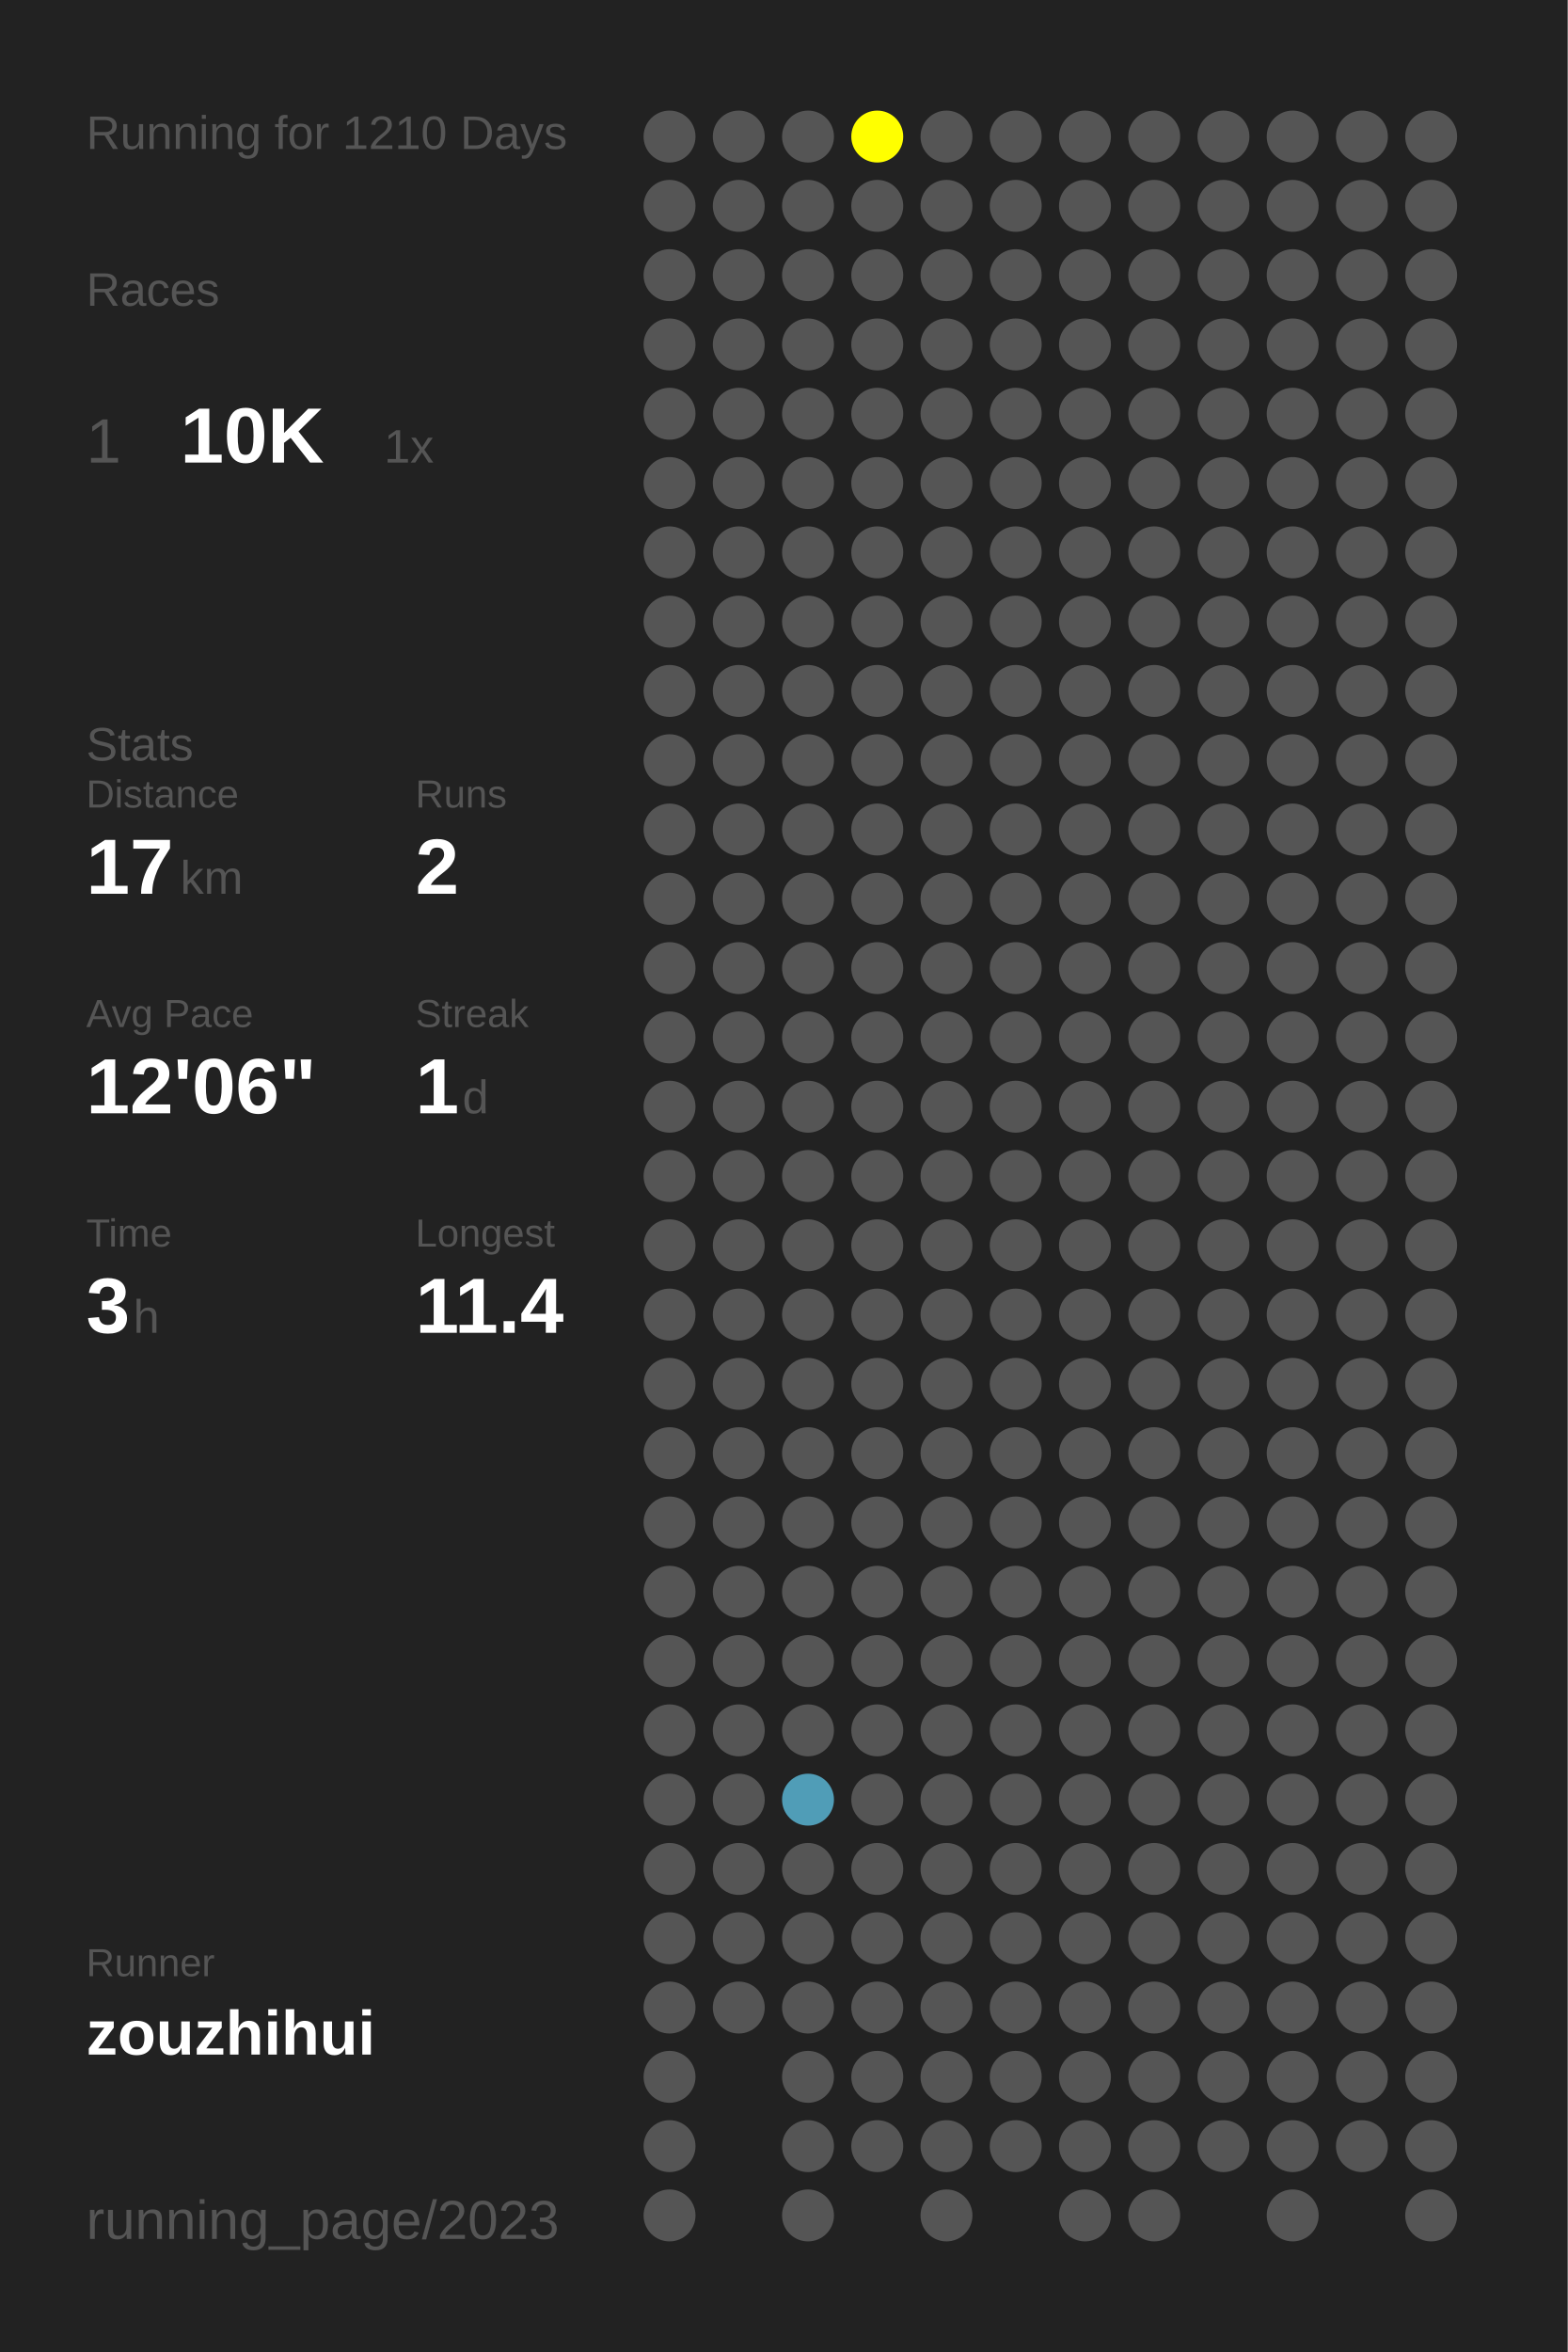
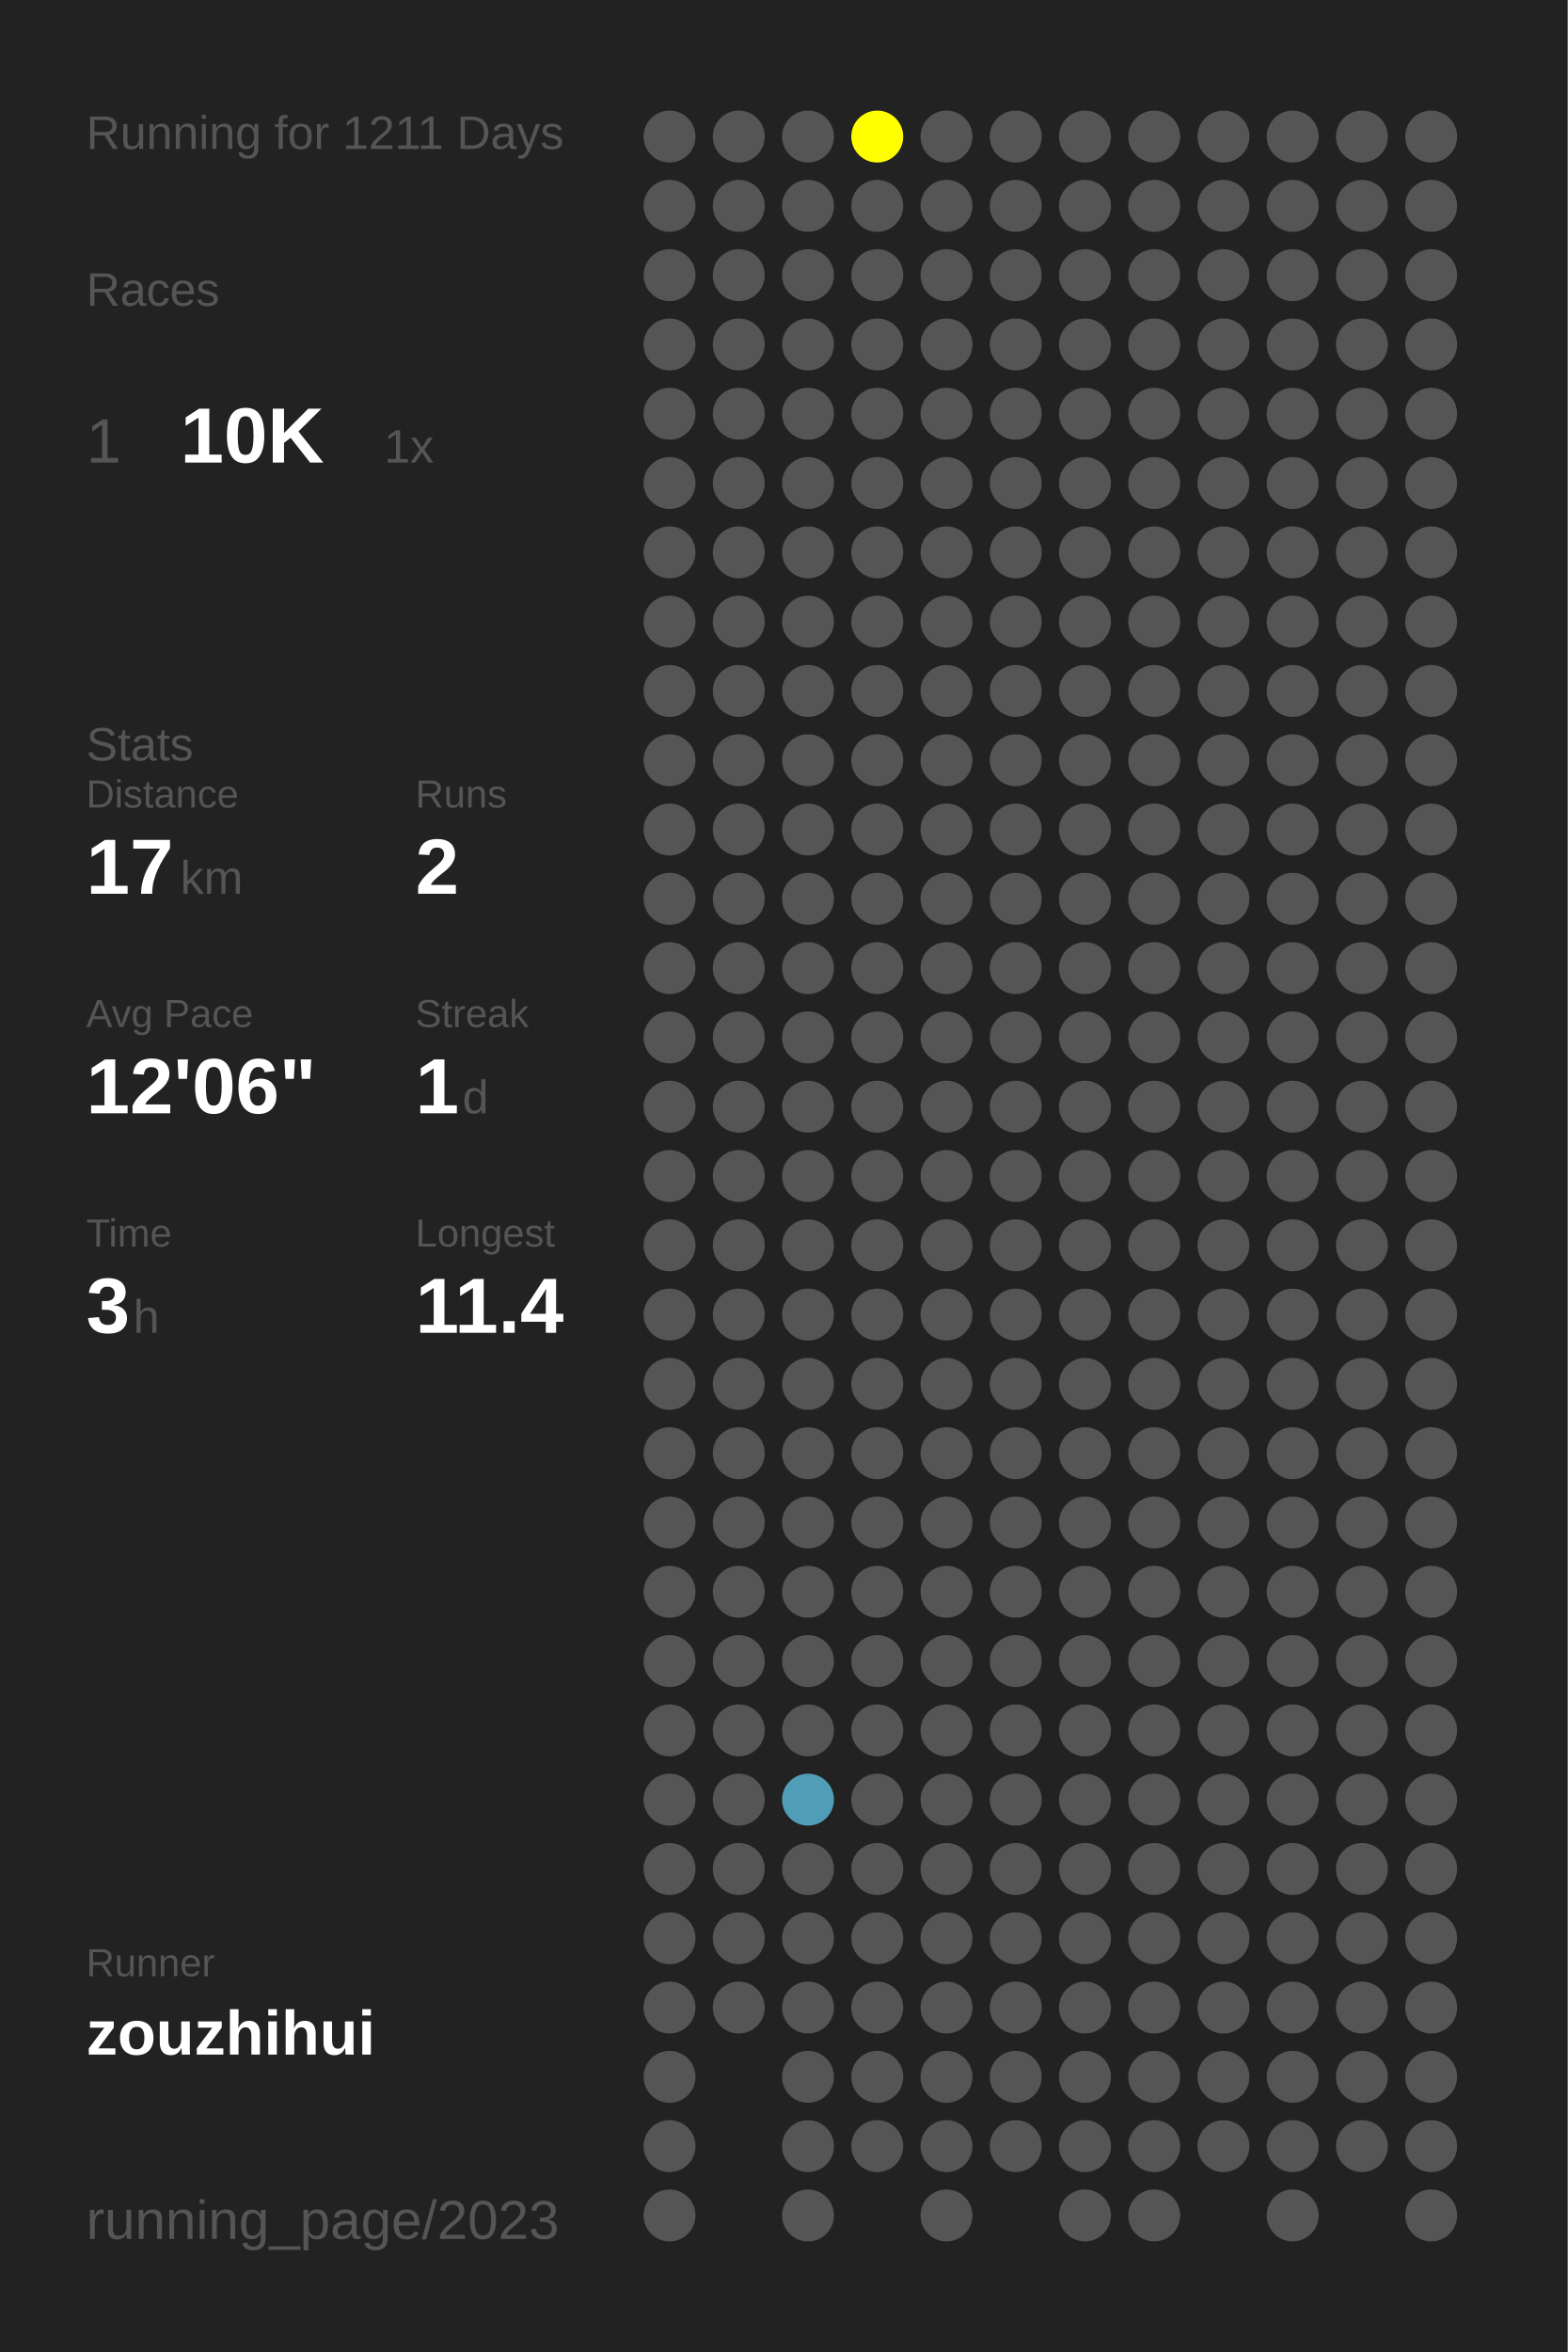
<svg xmlns="http://www.w3.org/2000/svg" baseProfile="full" height="300mm" version="1.1" viewBox="0,0,200,300" width="200mm">
  <defs />
  <rect fill="#222222" height="300" width="200" x="0" y="0" />
-   <text fill="#555555" style="font-size:6px; font-family:Arial;" x="11" y="19">Running for 1210 Days</text>
+   <text fill="#555555" style="font-size:6px; font-family:Arial;" x="11" y="19">Running for 1211 Days</text>
  <text fill="#555555" style="font-size:6px; font-family:Arial;" x="11" y="39">Races</text>
  <text fill="#555555" style="font-size:8px; font-family:Arial;" x="11" y="59">1</text>
  <text fill="#FFFFFF" style="font-size:10px; font-family:Arial; font-weight:bold;" x="23" y="59">10K</text>
  <text fill="#555555" style="font-size:6px; font-family:Arial;" x="49" y="59">1x</text>
  <text fill="#555555" style="font-size:6px; font-family:Arial;" x="11" y="97">Stats</text>
  <text fill="#555555" style="font-size:5px; font-family:Arial;" x="11" y="103">Distance</text>
  <text fill="#FFFFFF" style="font-size:10px; font-family:Arial; font-weight:bold;" x="11" y="114">17</text>
  <text fill="#555555" style="font-size:6px; font-family:Arial;" x="23" y="114">km</text>
  <text fill="#555555" style="font-size:5px; font-family:Arial;" x="53" y="103">Runs</text>
  <text fill="#FFFFFF" style="font-size:10px; font-family:Arial; font-weight:bold;" x="53" y="114">2</text>
  <text fill="#555555" style="font-size:5px; font-family:Arial;" x="11" y="131">Avg Pace</text>
  <text fill="#FFFFFF" style="font-size:10px; font-family:Arial; font-weight:bold;" x="11" y="142">12'06"</text>
  <text fill="#555555" style="font-size:5px; font-family:Arial;" x="53" y="131">Streak</text>
  <text fill="#FFFFFF" style="font-size:10px; font-family:Arial; font-weight:bold;" x="53" y="142">1</text>
  <text fill="#555555" style="font-size:6px; font-family:Arial;" x="59" y="142">d</text>
  <text fill="#555555" style="font-size:5px; font-family:Arial;" x="11" y="159">Time</text>
  <text fill="#FFFFFF" style="font-size:10px; font-family:Arial; font-weight:bold;" x="11" y="170">3</text>
  <text fill="#555555" style="font-size:6px; font-family:Arial;" x="17" y="170">h</text>
  <text fill="#555555" style="font-size:5px; font-family:Arial;" x="53" y="159">Longest</text>
  <text fill="#FFFFFF" style="font-size:10px; font-family:Arial; font-weight:bold;" x="53" y="170">11.4</text>
  <text fill="#555555" style="font-size:5px; font-family:Arial;" x="11" y="252.065">Runner</text>
  <text fill="#FFFFFF" style="font-size:8px; font-family:Arial; font-weight:bold;" x="11" y="262.065">zouzhihui</text>
  <text fill="#555555" style="font-size:7px; font-family:Arial;" x="11" y="285.581">running_page/2023</text>
  <circle cx="85.417" cy="17.419" fill="#555555" r="3.312" />
  <circle cx="85.417" cy="26.258" fill="#555555" r="3.312" />
  <circle cx="85.417" cy="35.097" fill="#555555" r="3.312" />
  <circle cx="85.417" cy="43.935" fill="#555555" r="3.312" />
  <circle cx="85.417" cy="52.774" fill="#555555" r="3.312" />
  <circle cx="85.417" cy="61.613" fill="#555555" r="3.312" />
  <circle cx="85.417" cy="70.452" fill="#555555" r="3.312" />
  <circle cx="85.417" cy="79.29" fill="#555555" r="3.312" />
  <circle cx="85.417" cy="88.129" fill="#555555" r="3.312" />
  <circle cx="85.417" cy="96.968" fill="#555555" r="3.312" />
  <circle cx="85.417" cy="105.806" fill="#555555" r="3.312" />
  <circle cx="85.417" cy="114.645" fill="#555555" r="3.312" />
  <circle cx="85.417" cy="123.484" fill="#555555" r="3.312" />
  <circle cx="85.417" cy="132.323" fill="#555555" r="3.312" />
  <circle cx="85.417" cy="141.161" fill="#555555" r="3.312" />
  <circle cx="85.417" cy="150" fill="#555555" r="3.312" />
  <circle cx="85.417" cy="158.839" fill="#555555" r="3.312" />
  <circle cx="85.417" cy="167.677" fill="#555555" r="3.312" />
  <circle cx="85.417" cy="176.516" fill="#555555" r="3.312" />
  <circle cx="85.417" cy="185.355" fill="#555555" r="3.312" />
  <circle cx="85.417" cy="194.194" fill="#555555" r="3.312" />
  <circle cx="85.417" cy="203.032" fill="#555555" r="3.312" />
  <circle cx="85.417" cy="211.871" fill="#555555" r="3.312" />
  <circle cx="85.417" cy="220.71" fill="#555555" r="3.312" />
  <circle cx="85.417" cy="229.548" fill="#555555" r="3.312" />
  <circle cx="85.417" cy="238.387" fill="#555555" r="3.312" />
  <circle cx="85.417" cy="247.226" fill="#555555" r="3.312" />
  <circle cx="85.417" cy="256.065" fill="#555555" r="3.312" />
  <circle cx="85.417" cy="264.903" fill="#555555" r="3.312" />
  <circle cx="85.417" cy="273.742" fill="#555555" r="3.312" />
  <circle cx="85.417" cy="282.581" fill="#555555" r="3.312" />
  <circle cx="94.25" cy="17.419" fill="#555555" r="3.312" />
  <circle cx="94.25" cy="26.258" fill="#555555" r="3.312" />
  <circle cx="94.25" cy="35.097" fill="#555555" r="3.312" />
  <circle cx="94.25" cy="43.935" fill="#555555" r="3.312" />
  <circle cx="94.25" cy="52.774" fill="#555555" r="3.312" />
  <circle cx="94.25" cy="61.613" fill="#555555" r="3.312" />
  <circle cx="94.25" cy="70.452" fill="#555555" r="3.312" />
  <circle cx="94.25" cy="79.29" fill="#555555" r="3.312" />
  <circle cx="94.25" cy="88.129" fill="#555555" r="3.312" />
  <circle cx="94.25" cy="96.968" fill="#555555" r="3.312" />
  <circle cx="94.25" cy="105.806" fill="#555555" r="3.312" />
  <circle cx="94.25" cy="114.645" fill="#555555" r="3.312" />
  <circle cx="94.25" cy="123.484" fill="#555555" r="3.312" />
  <circle cx="94.25" cy="132.323" fill="#555555" r="3.312" />
  <circle cx="94.25" cy="141.161" fill="#555555" r="3.312" />
  <circle cx="94.25" cy="150" fill="#555555" r="3.312" />
  <circle cx="94.25" cy="158.839" fill="#555555" r="3.312" />
  <circle cx="94.25" cy="167.677" fill="#555555" r="3.312" />
  <circle cx="94.25" cy="176.516" fill="#555555" r="3.312" />
  <circle cx="94.25" cy="185.355" fill="#555555" r="3.312" />
  <circle cx="94.25" cy="194.194" fill="#555555" r="3.312" />
  <circle cx="94.25" cy="203.032" fill="#555555" r="3.312" />
  <circle cx="94.25" cy="211.871" fill="#555555" r="3.312" />
  <circle cx="94.25" cy="220.71" fill="#555555" r="3.312" />
  <circle cx="94.25" cy="229.548" fill="#555555" r="3.312" />
  <circle cx="94.25" cy="238.387" fill="#555555" r="3.312" />
  <circle cx="94.25" cy="247.226" fill="#555555" r="3.312" />
  <circle cx="94.25" cy="256.065" fill="#555555" r="3.312" />
  <circle cx="103.083" cy="17.419" fill="#555555" r="3.312" />
  <circle cx="103.083" cy="26.258" fill="#555555" r="3.312" />
  <circle cx="103.083" cy="35.097" fill="#555555" r="3.312" />
  <circle cx="103.083" cy="43.935" fill="#555555" r="3.312" />
  <circle cx="103.083" cy="52.774" fill="#555555" r="3.312" />
  <circle cx="103.083" cy="61.613" fill="#555555" r="3.312" />
  <circle cx="103.083" cy="70.452" fill="#555555" r="3.312" />
  <circle cx="103.083" cy="79.29" fill="#555555" r="3.312" />
  <circle cx="103.083" cy="88.129" fill="#555555" r="3.312" />
  <circle cx="103.083" cy="96.968" fill="#555555" r="3.312" />
  <circle cx="103.083" cy="105.806" fill="#555555" r="3.312" />
  <circle cx="103.083" cy="114.645" fill="#555555" r="3.312" />
  <circle cx="103.083" cy="123.484" fill="#555555" r="3.312" />
  <circle cx="103.083" cy="132.323" fill="#555555" r="3.312" />
  <circle cx="103.083" cy="141.161" fill="#555555" r="3.312" />
  <circle cx="103.083" cy="150" fill="#555555" r="3.312" />
  <circle cx="103.083" cy="158.839" fill="#555555" r="3.312" />
  <circle cx="103.083" cy="167.677" fill="#555555" r="3.312" />
  <circle cx="103.083" cy="176.516" fill="#555555" r="3.312" />
  <circle cx="103.083" cy="185.355" fill="#555555" r="3.312" />
  <circle cx="103.083" cy="194.194" fill="#555555" r="3.312" />
  <circle cx="103.083" cy="203.032" fill="#555555" r="3.312" />
  <circle cx="103.083" cy="211.871" fill="#555555" r="3.312" />
  <circle cx="103.083" cy="220.71" fill="#555555" r="3.312" />
  <circle cx="103.083" cy="229.548" fill="#509db7" r="3.312" />
  <circle cx="103.083" cy="238.387" fill="#555555" r="3.312" />
  <circle cx="103.083" cy="247.226" fill="#555555" r="3.312" />
  <circle cx="103.083" cy="256.065" fill="#555555" r="3.312" />
  <circle cx="103.083" cy="264.903" fill="#555555" r="3.312" />
  <circle cx="103.083" cy="273.742" fill="#555555" r="3.312" />
  <circle cx="103.083" cy="282.581" fill="#555555" r="3.312" />
  <circle cx="111.917" cy="17.419" fill="#FFFF00" r="3.312" />
  <circle cx="111.917" cy="26.258" fill="#555555" r="3.312" />
  <circle cx="111.917" cy="35.097" fill="#555555" r="3.312" />
  <circle cx="111.917" cy="43.935" fill="#555555" r="3.312" />
  <circle cx="111.917" cy="52.774" fill="#555555" r="3.312" />
  <circle cx="111.917" cy="61.613" fill="#555555" r="3.312" />
  <circle cx="111.917" cy="70.452" fill="#555555" r="3.312" />
  <circle cx="111.917" cy="79.29" fill="#555555" r="3.312" />
  <circle cx="111.917" cy="88.129" fill="#555555" r="3.312" />
  <circle cx="111.917" cy="96.968" fill="#555555" r="3.312" />
  <circle cx="111.917" cy="105.806" fill="#555555" r="3.312" />
  <circle cx="111.917" cy="114.645" fill="#555555" r="3.312" />
  <circle cx="111.917" cy="123.484" fill="#555555" r="3.312" />
  <circle cx="111.917" cy="132.323" fill="#555555" r="3.312" />
  <circle cx="111.917" cy="141.161" fill="#555555" r="3.312" />
  <circle cx="111.917" cy="150" fill="#555555" r="3.312" />
  <circle cx="111.917" cy="158.839" fill="#555555" r="3.312" />
  <circle cx="111.917" cy="167.677" fill="#555555" r="3.312" />
  <circle cx="111.917" cy="176.516" fill="#555555" r="3.312" />
  <circle cx="111.917" cy="185.355" fill="#555555" r="3.312" />
  <circle cx="111.917" cy="194.194" fill="#555555" r="3.312" />
  <circle cx="111.917" cy="203.032" fill="#555555" r="3.312" />
  <circle cx="111.917" cy="211.871" fill="#555555" r="3.312" />
  <circle cx="111.917" cy="220.71" fill="#555555" r="3.312" />
  <circle cx="111.917" cy="229.548" fill="#555555" r="3.312" />
  <circle cx="111.917" cy="238.387" fill="#555555" r="3.312" />
  <circle cx="111.917" cy="247.226" fill="#555555" r="3.312" />
  <circle cx="111.917" cy="256.065" fill="#555555" r="3.312" />
  <circle cx="111.917" cy="264.903" fill="#555555" r="3.312" />
  <circle cx="111.917" cy="273.742" fill="#555555" r="3.312" />
  <circle cx="120.75" cy="17.419" fill="#555555" r="3.312" />
  <circle cx="120.75" cy="26.258" fill="#555555" r="3.312" />
  <circle cx="120.75" cy="35.097" fill="#555555" r="3.312" />
  <circle cx="120.75" cy="43.935" fill="#555555" r="3.312" />
  <circle cx="120.75" cy="52.774" fill="#555555" r="3.312" />
  <circle cx="120.75" cy="61.613" fill="#555555" r="3.312" />
  <circle cx="120.75" cy="70.452" fill="#555555" r="3.312" />
  <circle cx="120.75" cy="79.29" fill="#555555" r="3.312" />
  <circle cx="120.75" cy="88.129" fill="#555555" r="3.312" />
  <circle cx="120.75" cy="96.968" fill="#555555" r="3.312" />
  <circle cx="120.75" cy="105.806" fill="#555555" r="3.312" />
  <circle cx="120.75" cy="114.645" fill="#555555" r="3.312" />
  <circle cx="120.75" cy="123.484" fill="#555555" r="3.312" />
  <circle cx="120.75" cy="132.323" fill="#555555" r="3.312" />
  <circle cx="120.75" cy="141.161" fill="#555555" r="3.312" />
  <circle cx="120.75" cy="150" fill="#555555" r="3.312" />
  <circle cx="120.75" cy="158.839" fill="#555555" r="3.312" />
  <circle cx="120.75" cy="167.677" fill="#555555" r="3.312" />
  <circle cx="120.75" cy="176.516" fill="#555555" r="3.312" />
  <circle cx="120.75" cy="185.355" fill="#555555" r="3.312" />
  <circle cx="120.75" cy="194.194" fill="#555555" r="3.312" />
  <circle cx="120.75" cy="203.032" fill="#555555" r="3.312" />
  <circle cx="120.75" cy="211.871" fill="#555555" r="3.312" />
  <circle cx="120.75" cy="220.71" fill="#555555" r="3.312" />
  <circle cx="120.75" cy="229.548" fill="#555555" r="3.312" />
  <circle cx="120.75" cy="238.387" fill="#555555" r="3.312" />
  <circle cx="120.75" cy="247.226" fill="#555555" r="3.312" />
  <circle cx="120.75" cy="256.065" fill="#555555" r="3.312" />
  <circle cx="120.75" cy="264.903" fill="#555555" r="3.312" />
  <circle cx="120.75" cy="273.742" fill="#555555" r="3.312" />
  <circle cx="120.75" cy="282.581" fill="#555555" r="3.312" />
  <circle cx="129.583" cy="17.419" fill="#555555" r="3.312" />
  <circle cx="129.583" cy="26.258" fill="#555555" r="3.312" />
  <circle cx="129.583" cy="35.097" fill="#555555" r="3.312" />
  <circle cx="129.583" cy="43.935" fill="#555555" r="3.312" />
  <circle cx="129.583" cy="52.774" fill="#555555" r="3.312" />
  <circle cx="129.583" cy="61.613" fill="#555555" r="3.312" />
  <circle cx="129.583" cy="70.452" fill="#555555" r="3.312" />
  <circle cx="129.583" cy="79.29" fill="#555555" r="3.312" />
  <circle cx="129.583" cy="88.129" fill="#555555" r="3.312" />
  <circle cx="129.583" cy="96.968" fill="#555555" r="3.312" />
  <circle cx="129.583" cy="105.806" fill="#555555" r="3.312" />
  <circle cx="129.583" cy="114.645" fill="#555555" r="3.312" />
  <circle cx="129.583" cy="123.484" fill="#555555" r="3.312" />
  <circle cx="129.583" cy="132.323" fill="#555555" r="3.312" />
  <circle cx="129.583" cy="141.161" fill="#555555" r="3.312" />
  <circle cx="129.583" cy="150" fill="#555555" r="3.312" />
  <circle cx="129.583" cy="158.839" fill="#555555" r="3.312" />
  <circle cx="129.583" cy="167.677" fill="#555555" r="3.312" />
  <circle cx="129.583" cy="176.516" fill="#555555" r="3.312" />
  <circle cx="129.583" cy="185.355" fill="#555555" r="3.312" />
  <circle cx="129.583" cy="194.194" fill="#555555" r="3.312" />
  <circle cx="129.583" cy="203.032" fill="#555555" r="3.312" />
  <circle cx="129.583" cy="211.871" fill="#555555" r="3.312" />
  <circle cx="129.583" cy="220.71" fill="#555555" r="3.312" />
  <circle cx="129.583" cy="229.548" fill="#555555" r="3.312" />
  <circle cx="129.583" cy="238.387" fill="#555555" r="3.312" />
  <circle cx="129.583" cy="247.226" fill="#555555" r="3.312" />
  <circle cx="129.583" cy="256.065" fill="#555555" r="3.312" />
  <circle cx="129.583" cy="264.903" fill="#555555" r="3.312" />
  <circle cx="129.583" cy="273.742" fill="#555555" r="3.312" />
  <circle cx="138.417" cy="17.419" fill="#555555" r="3.312" />
  <circle cx="138.417" cy="26.258" fill="#555555" r="3.312" />
  <circle cx="138.417" cy="35.097" fill="#555555" r="3.312" />
  <circle cx="138.417" cy="43.935" fill="#555555" r="3.312" />
  <circle cx="138.417" cy="52.774" fill="#555555" r="3.312" />
  <circle cx="138.417" cy="61.613" fill="#555555" r="3.312" />
  <circle cx="138.417" cy="70.452" fill="#555555" r="3.312" />
  <circle cx="138.417" cy="79.29" fill="#555555" r="3.312" />
  <circle cx="138.417" cy="88.129" fill="#555555" r="3.312" />
  <circle cx="138.417" cy="96.968" fill="#555555" r="3.312" />
  <circle cx="138.417" cy="105.806" fill="#555555" r="3.312" />
  <circle cx="138.417" cy="114.645" fill="#555555" r="3.312" />
  <circle cx="138.417" cy="123.484" fill="#555555" r="3.312" />
  <circle cx="138.417" cy="132.323" fill="#555555" r="3.312" />
  <circle cx="138.417" cy="141.161" fill="#555555" r="3.312" />
  <circle cx="138.417" cy="150" fill="#555555" r="3.312" />
  <circle cx="138.417" cy="158.839" fill="#555555" r="3.312" />
  <circle cx="138.417" cy="167.677" fill="#555555" r="3.312" />
  <circle cx="138.417" cy="176.516" fill="#555555" r="3.312" />
  <circle cx="138.417" cy="185.355" fill="#555555" r="3.312" />
  <circle cx="138.417" cy="194.194" fill="#555555" r="3.312" />
  <circle cx="138.417" cy="203.032" fill="#555555" r="3.312" />
  <circle cx="138.417" cy="211.871" fill="#555555" r="3.312" />
  <circle cx="138.417" cy="220.71" fill="#555555" r="3.312" />
  <circle cx="138.417" cy="229.548" fill="#555555" r="3.312" />
  <circle cx="138.417" cy="238.387" fill="#555555" r="3.312" />
  <circle cx="138.417" cy="247.226" fill="#555555" r="3.312" />
  <circle cx="138.417" cy="256.065" fill="#555555" r="3.312" />
  <circle cx="138.417" cy="264.903" fill="#555555" r="3.312" />
  <circle cx="138.417" cy="273.742" fill="#555555" r="3.312" />
  <circle cx="138.417" cy="282.581" fill="#555555" r="3.312" />
  <circle cx="147.25" cy="17.419" fill="#555555" r="3.312" />
  <circle cx="147.25" cy="26.258" fill="#555555" r="3.312" />
  <circle cx="147.25" cy="35.097" fill="#555555" r="3.312" />
  <circle cx="147.25" cy="43.935" fill="#555555" r="3.312" />
  <circle cx="147.25" cy="52.774" fill="#555555" r="3.312" />
  <circle cx="147.25" cy="61.613" fill="#555555" r="3.312" />
  <circle cx="147.25" cy="70.452" fill="#555555" r="3.312" />
  <circle cx="147.25" cy="79.29" fill="#555555" r="3.312" />
  <circle cx="147.25" cy="88.129" fill="#555555" r="3.312" />
  <circle cx="147.25" cy="96.968" fill="#555555" r="3.312" />
  <circle cx="147.25" cy="105.806" fill="#555555" r="3.312" />
  <circle cx="147.25" cy="114.645" fill="#555555" r="3.312" />
  <circle cx="147.25" cy="123.484" fill="#555555" r="3.312" />
  <circle cx="147.25" cy="132.323" fill="#555555" r="3.312" />
  <circle cx="147.25" cy="141.161" fill="#555555" r="3.312" />
  <circle cx="147.25" cy="150" fill="#555555" r="3.312" />
  <circle cx="147.25" cy="158.839" fill="#555555" r="3.312" />
  <circle cx="147.25" cy="167.677" fill="#555555" r="3.312" />
  <circle cx="147.25" cy="176.516" fill="#555555" r="3.312" />
  <circle cx="147.25" cy="185.355" fill="#555555" r="3.312" />
  <circle cx="147.25" cy="194.194" fill="#555555" r="3.312" />
  <circle cx="147.25" cy="203.032" fill="#555555" r="3.312" />
  <circle cx="147.25" cy="211.871" fill="#555555" r="3.312" />
  <circle cx="147.25" cy="220.71" fill="#555555" r="3.312" />
  <circle cx="147.25" cy="229.548" fill="#555555" r="3.312" />
  <circle cx="147.25" cy="238.387" fill="#555555" r="3.312" />
  <circle cx="147.25" cy="247.226" fill="#555555" r="3.312" />
  <circle cx="147.25" cy="256.065" fill="#555555" r="3.312" />
  <circle cx="147.25" cy="264.903" fill="#555555" r="3.312" />
  <circle cx="147.25" cy="273.742" fill="#555555" r="3.312" />
  <circle cx="147.25" cy="282.581" fill="#555555" r="3.312" />
  <circle cx="156.083" cy="17.419" fill="#555555" r="3.312" />
  <circle cx="156.083" cy="26.258" fill="#555555" r="3.312" />
  <circle cx="156.083" cy="35.097" fill="#555555" r="3.312" />
  <circle cx="156.083" cy="43.935" fill="#555555" r="3.312" />
  <circle cx="156.083" cy="52.774" fill="#555555" r="3.312" />
  <circle cx="156.083" cy="61.613" fill="#555555" r="3.312" />
  <circle cx="156.083" cy="70.452" fill="#555555" r="3.312" />
  <circle cx="156.083" cy="79.29" fill="#555555" r="3.312" />
  <circle cx="156.083" cy="88.129" fill="#555555" r="3.312" />
  <circle cx="156.083" cy="96.968" fill="#555555" r="3.312" />
  <circle cx="156.083" cy="105.806" fill="#555555" r="3.312" />
  <circle cx="156.083" cy="114.645" fill="#555555" r="3.312" />
  <circle cx="156.083" cy="123.484" fill="#555555" r="3.312" />
  <circle cx="156.083" cy="132.323" fill="#555555" r="3.312" />
  <circle cx="156.083" cy="141.161" fill="#555555" r="3.312" />
  <circle cx="156.083" cy="150" fill="#555555" r="3.312" />
  <circle cx="156.083" cy="158.839" fill="#555555" r="3.312" />
  <circle cx="156.083" cy="167.677" fill="#555555" r="3.312" />
  <circle cx="156.083" cy="176.516" fill="#555555" r="3.312" />
  <circle cx="156.083" cy="185.355" fill="#555555" r="3.312" />
  <circle cx="156.083" cy="194.194" fill="#555555" r="3.312" />
  <circle cx="156.083" cy="203.032" fill="#555555" r="3.312" />
  <circle cx="156.083" cy="211.871" fill="#555555" r="3.312" />
  <circle cx="156.083" cy="220.71" fill="#555555" r="3.312" />
  <circle cx="156.083" cy="229.548" fill="#555555" r="3.312" />
  <circle cx="156.083" cy="238.387" fill="#555555" r="3.312" />
  <circle cx="156.083" cy="247.226" fill="#555555" r="3.312" />
  <circle cx="156.083" cy="256.065" fill="#555555" r="3.312" />
  <circle cx="156.083" cy="264.903" fill="#555555" r="3.312" />
  <circle cx="156.083" cy="273.742" fill="#555555" r="3.312" />
  <circle cx="164.917" cy="17.419" fill="#555555" r="3.312" />
  <circle cx="164.917" cy="26.258" fill="#555555" r="3.312" />
  <circle cx="164.917" cy="35.097" fill="#555555" r="3.312" />
  <circle cx="164.917" cy="43.935" fill="#555555" r="3.312" />
  <circle cx="164.917" cy="52.774" fill="#555555" r="3.312" />
  <circle cx="164.917" cy="61.613" fill="#555555" r="3.312" />
  <circle cx="164.917" cy="70.452" fill="#555555" r="3.312" />
  <circle cx="164.917" cy="79.29" fill="#555555" r="3.312" />
  <circle cx="164.917" cy="88.129" fill="#555555" r="3.312" />
  <circle cx="164.917" cy="96.968" fill="#555555" r="3.312" />
  <circle cx="164.917" cy="105.806" fill="#555555" r="3.312" />
  <circle cx="164.917" cy="114.645" fill="#555555" r="3.312" />
  <circle cx="164.917" cy="123.484" fill="#555555" r="3.312" />
  <circle cx="164.917" cy="132.323" fill="#555555" r="3.312" />
  <circle cx="164.917" cy="141.161" fill="#555555" r="3.312" />
  <circle cx="164.917" cy="150" fill="#555555" r="3.312" />
  <circle cx="164.917" cy="158.839" fill="#555555" r="3.312" />
  <circle cx="164.917" cy="167.677" fill="#555555" r="3.312" />
  <circle cx="164.917" cy="176.516" fill="#555555" r="3.312" />
  <circle cx="164.917" cy="185.355" fill="#555555" r="3.312" />
  <circle cx="164.917" cy="194.194" fill="#555555" r="3.312" />
  <circle cx="164.917" cy="203.032" fill="#555555" r="3.312" />
  <circle cx="164.917" cy="211.871" fill="#555555" r="3.312" />
  <circle cx="164.917" cy="220.71" fill="#555555" r="3.312" />
  <circle cx="164.917" cy="229.548" fill="#555555" r="3.312" />
  <circle cx="164.917" cy="238.387" fill="#555555" r="3.312" />
  <circle cx="164.917" cy="247.226" fill="#555555" r="3.312" />
  <circle cx="164.917" cy="256.065" fill="#555555" r="3.312" />
  <circle cx="164.917" cy="264.903" fill="#555555" r="3.312" />
  <circle cx="164.917" cy="273.742" fill="#555555" r="3.312" />
  <circle cx="164.917" cy="282.581" fill="#555555" r="3.312" />
  <circle cx="173.75" cy="17.419" fill="#555555" r="3.312" />
  <circle cx="173.75" cy="26.258" fill="#555555" r="3.312" />
  <circle cx="173.75" cy="35.097" fill="#555555" r="3.312" />
  <circle cx="173.75" cy="43.935" fill="#555555" r="3.312" />
  <circle cx="173.75" cy="52.774" fill="#555555" r="3.312" />
  <circle cx="173.75" cy="61.613" fill="#555555" r="3.312" />
  <circle cx="173.75" cy="70.452" fill="#555555" r="3.312" />
  <circle cx="173.75" cy="79.29" fill="#555555" r="3.312" />
  <circle cx="173.75" cy="88.129" fill="#555555" r="3.312" />
  <circle cx="173.75" cy="96.968" fill="#555555" r="3.312" />
  <circle cx="173.75" cy="105.806" fill="#555555" r="3.312" />
  <circle cx="173.75" cy="114.645" fill="#555555" r="3.312" />
  <circle cx="173.75" cy="123.484" fill="#555555" r="3.312" />
  <circle cx="173.75" cy="132.323" fill="#555555" r="3.312" />
  <circle cx="173.75" cy="141.161" fill="#555555" r="3.312" />
  <circle cx="173.75" cy="150" fill="#555555" r="3.312" />
  <circle cx="173.75" cy="158.839" fill="#555555" r="3.312" />
  <circle cx="173.75" cy="167.677" fill="#555555" r="3.312" />
  <circle cx="173.75" cy="176.516" fill="#555555" r="3.312" />
  <circle cx="173.75" cy="185.355" fill="#555555" r="3.312" />
  <circle cx="173.75" cy="194.194" fill="#555555" r="3.312" />
  <circle cx="173.75" cy="203.032" fill="#555555" r="3.312" />
  <circle cx="173.75" cy="211.871" fill="#555555" r="3.312" />
  <circle cx="173.75" cy="220.71" fill="#555555" r="3.312" />
  <circle cx="173.75" cy="229.548" fill="#555555" r="3.312" />
  <circle cx="173.75" cy="238.387" fill="#555555" r="3.312" />
  <circle cx="173.75" cy="247.226" fill="#555555" r="3.312" />
  <circle cx="173.75" cy="256.065" fill="#555555" r="3.312" />
  <circle cx="173.75" cy="264.903" fill="#555555" r="3.312" />
  <circle cx="173.75" cy="273.742" fill="#555555" r="3.312" />
  <circle cx="182.583" cy="17.419" fill="#555555" r="3.312" />
  <circle cx="182.583" cy="26.258" fill="#555555" r="3.312" />
  <circle cx="182.583" cy="35.097" fill="#555555" r="3.312" />
  <circle cx="182.583" cy="43.935" fill="#555555" r="3.312" />
  <circle cx="182.583" cy="52.774" fill="#555555" r="3.312" />
  <circle cx="182.583" cy="61.613" fill="#555555" r="3.312" />
  <circle cx="182.583" cy="70.452" fill="#555555" r="3.312" />
  <circle cx="182.583" cy="79.29" fill="#555555" r="3.312" />
  <circle cx="182.583" cy="88.129" fill="#555555" r="3.312" />
  <circle cx="182.583" cy="96.968" fill="#555555" r="3.312" />
  <circle cx="182.583" cy="105.806" fill="#555555" r="3.312" />
  <circle cx="182.583" cy="114.645" fill="#555555" r="3.312" />
  <circle cx="182.583" cy="123.484" fill="#555555" r="3.312" />
  <circle cx="182.583" cy="132.323" fill="#555555" r="3.312" />
  <circle cx="182.583" cy="141.161" fill="#555555" r="3.312" />
  <circle cx="182.583" cy="150" fill="#555555" r="3.312" />
  <circle cx="182.583" cy="158.839" fill="#555555" r="3.312" />
  <circle cx="182.583" cy="167.677" fill="#555555" r="3.312" />
  <circle cx="182.583" cy="176.516" fill="#555555" r="3.312" />
  <circle cx="182.583" cy="185.355" fill="#555555" r="3.312" />
  <circle cx="182.583" cy="194.194" fill="#555555" r="3.312" />
  <circle cx="182.583" cy="203.032" fill="#555555" r="3.312" />
  <circle cx="182.583" cy="211.871" fill="#555555" r="3.312" />
  <circle cx="182.583" cy="220.71" fill="#555555" r="3.312" />
  <circle cx="182.583" cy="229.548" fill="#555555" r="3.312" />
  <circle cx="182.583" cy="238.387" fill="#555555" r="3.312" />
  <circle cx="182.583" cy="247.226" fill="#555555" r="3.312" />
  <circle cx="182.583" cy="256.065" fill="#555555" r="3.312" />
  <circle cx="182.583" cy="264.903" fill="#555555" r="3.312" />
  <circle cx="182.583" cy="273.742" fill="#555555" r="3.312" />
  <circle cx="182.583" cy="282.581" fill="#555555" r="3.312" />
</svg>
